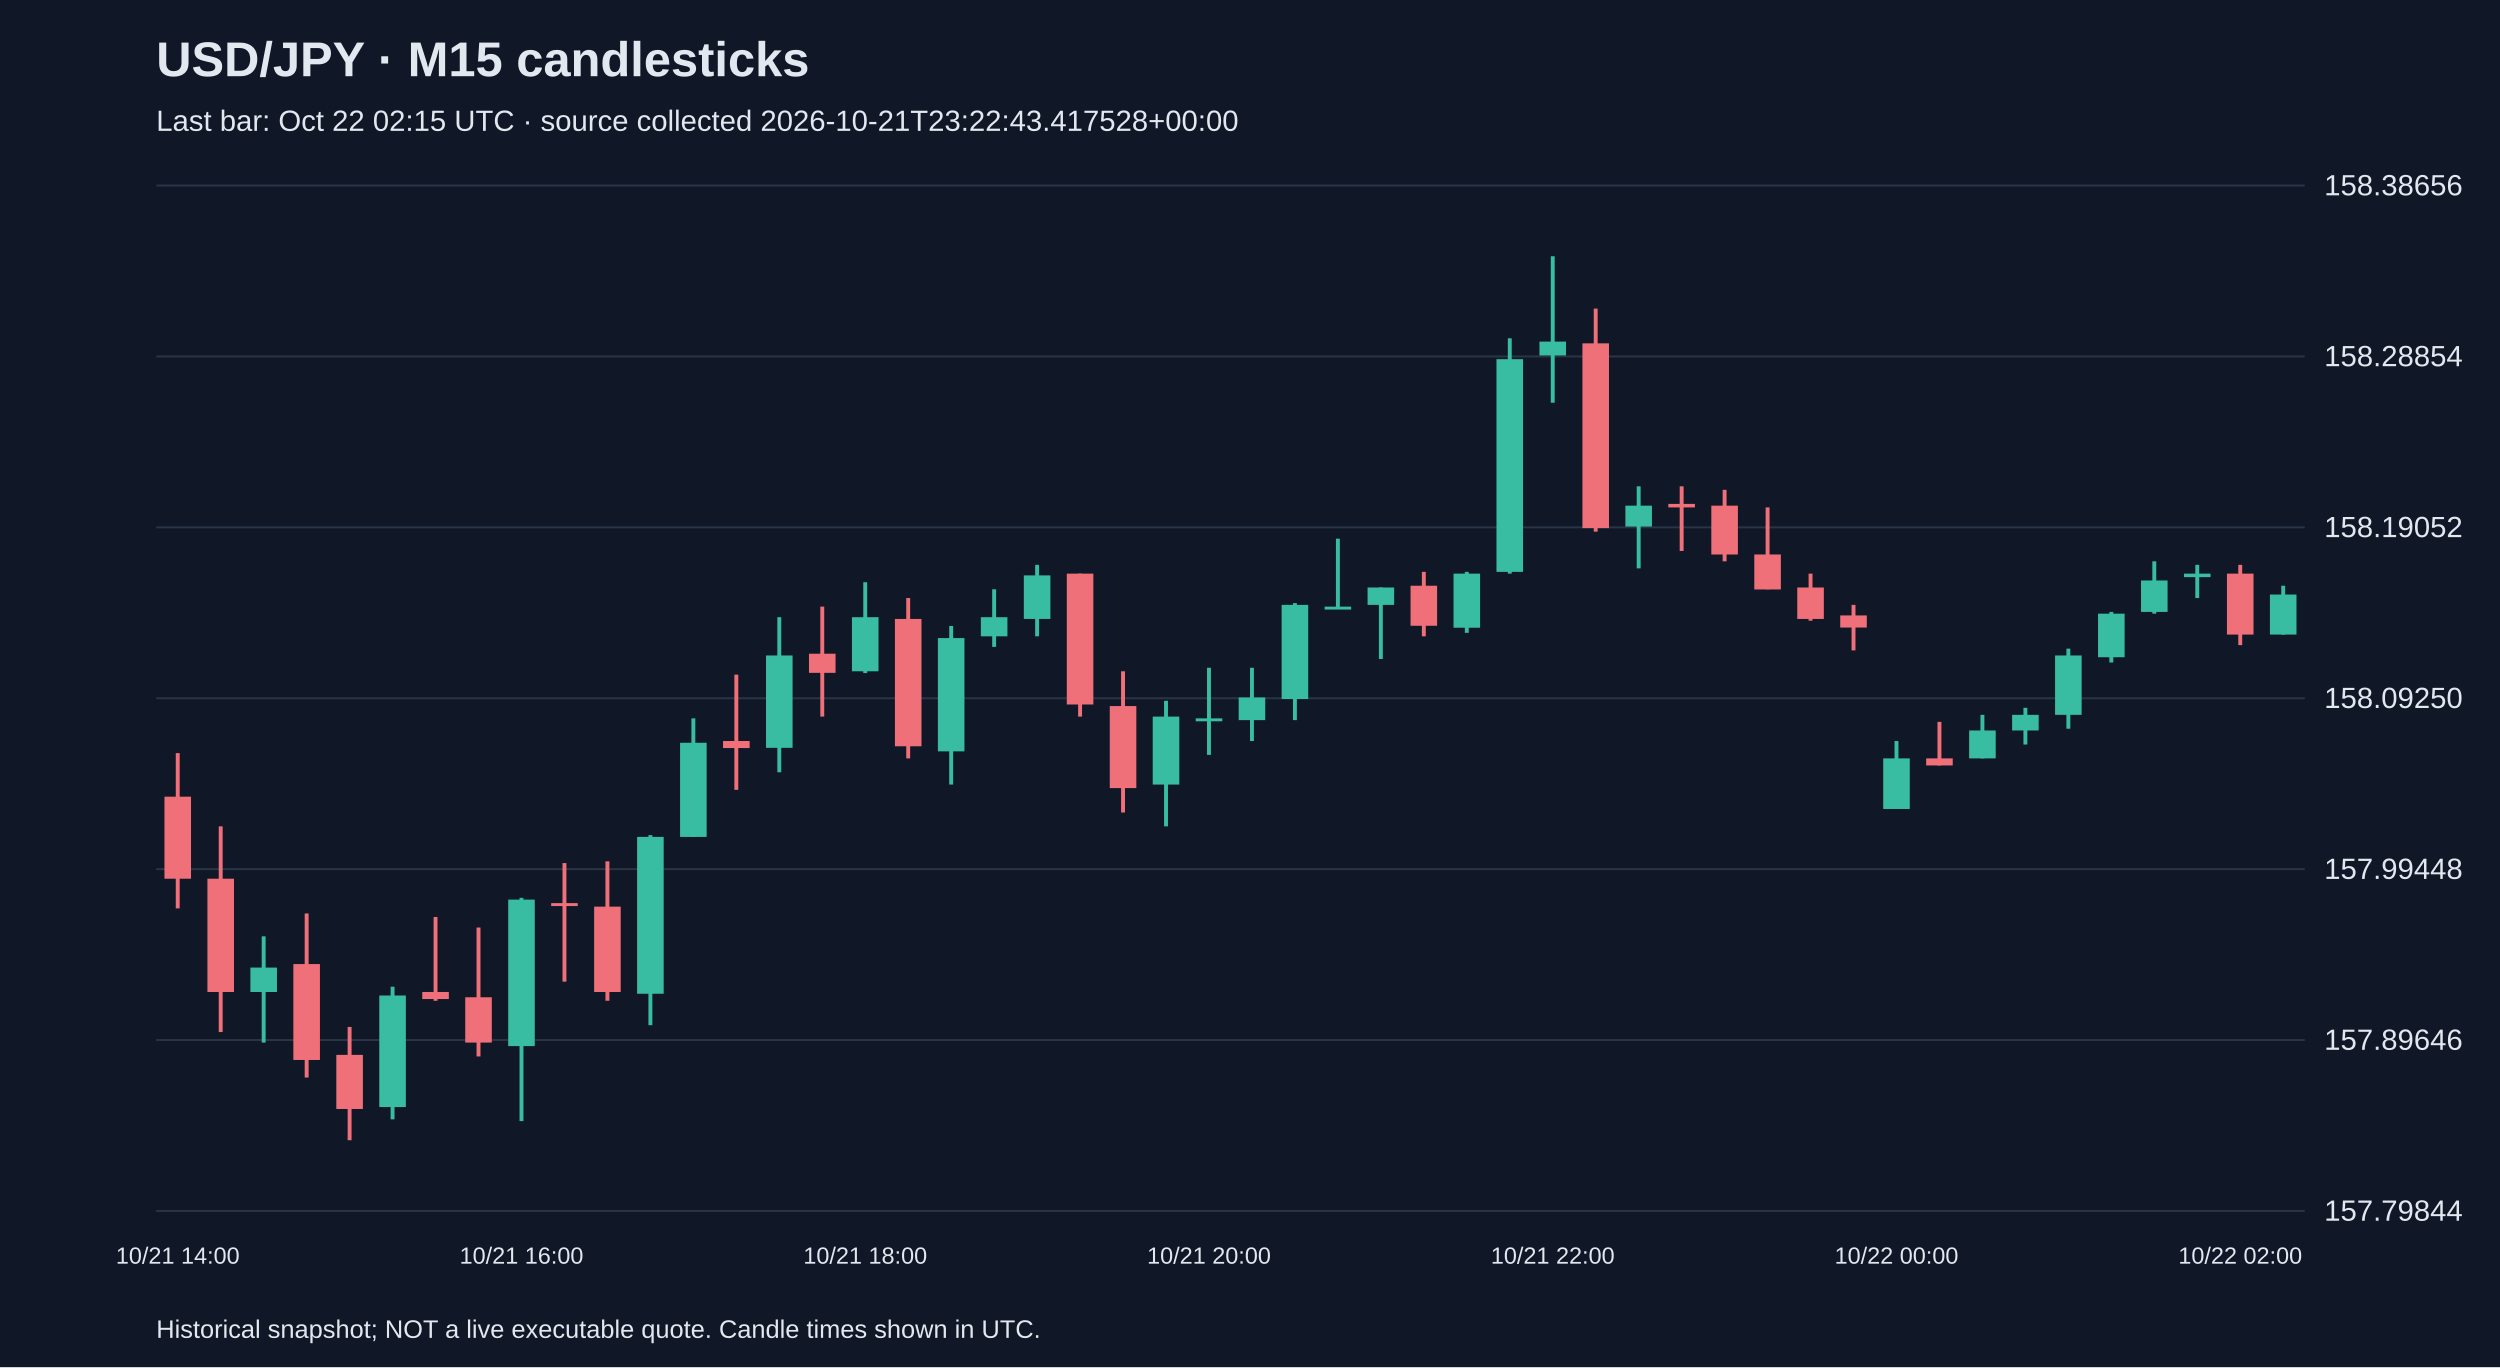
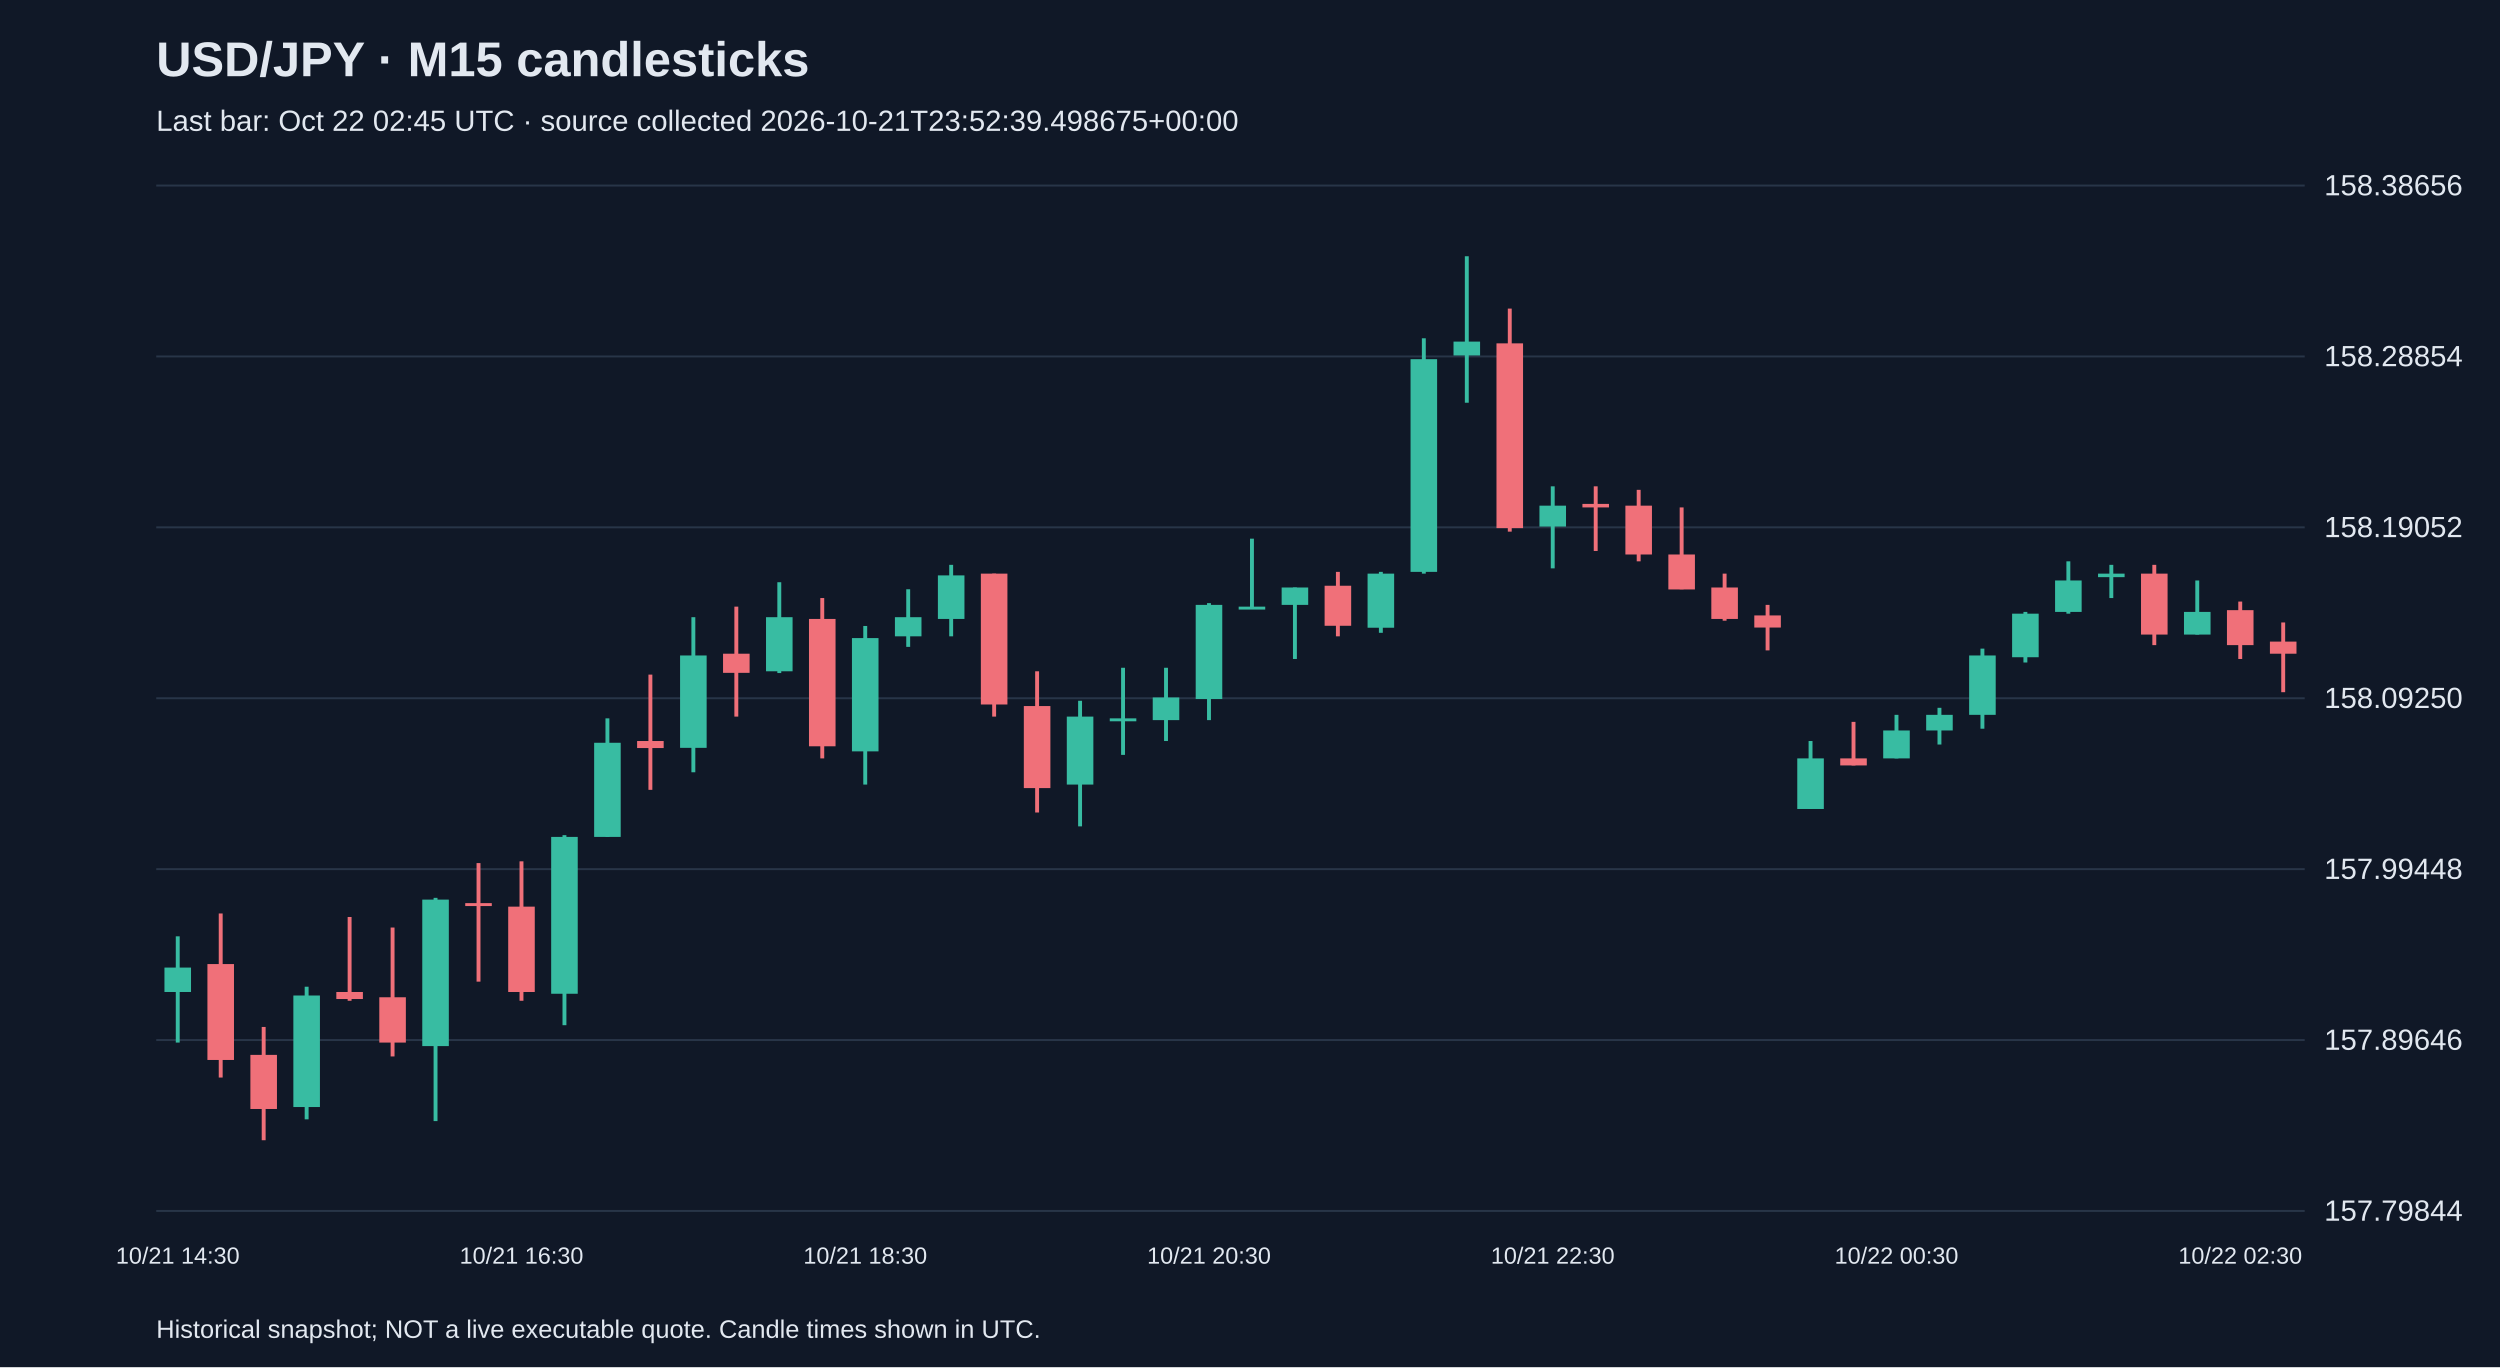
<svg xmlns="http://www.w3.org/2000/svg" viewBox="0 0 1280 700">
  <rect width="100%" height="100%" fill="#101827" />
  <style>text{font-family:Arial,sans-serif;fill:#e2e8f0}</style>
  <text x="80" y="39" font-size="25" font-weight="bold">USD/JPY · M15 candlesticks</text>
-   <text x="80" y="67" font-size="15" fill="#a6b1c5">Last bar: Oct 22 02:15 UTC · source collected 2026-10-21T23:22:43.417528+00:00</text>
+   <text x="80" y="67" font-size="15" fill="#a6b1c5">Last bar: Oct 22 02:45 UTC · source collected 2026-10-21T23:52:39.498675+00:00</text>
  <line x1="80" y1="620.0" x2="1180" y2="620.0" stroke="#283548" />
  <text x="1190" y="625.0" font-size="15">157.79844</text>
  <line x1="80" y1="532.5" x2="1180" y2="532.5" stroke="#283548" />
  <text x="1190" y="537.5" font-size="15">157.89646</text>
  <line x1="80" y1="445.0" x2="1180" y2="445.0" stroke="#283548" />
  <text x="1190" y="450.0" font-size="15">157.99448</text>
  <line x1="80" y1="357.5" x2="1180" y2="357.5" stroke="#283548" />
  <text x="1190" y="362.5" font-size="15">158.09250</text>
  <line x1="80" y1="270.0" x2="1180" y2="270.0" stroke="#283548" />
  <text x="1190" y="275.0" font-size="15">158.19052</text>
  <line x1="80" y1="182.5" x2="1180" y2="182.5" stroke="#283548" />
  <text x="1190" y="187.5" font-size="15">158.28854</text>
  <line x1="80" y1="95.0" x2="1180" y2="95.0" stroke="#283548" />
  <text x="1190" y="100.0" font-size="15">158.38656</text>
-   <line x1="91.0" y1="385.6" x2="91.0" y2="465.1" stroke="#f07079" stroke-width="2" />
-   <rect x="84.2" y="407.9" width="13.6" height="42.0" fill="#f07079" />
-   <text x="91.0" y="647" text-anchor="middle" font-size="12">10/21 14:00</text>
-   <line x1="113.0" y1="423.1" x2="113.0" y2="528.4" stroke="#f07079" stroke-width="2" />
-   <rect x="106.2" y="449.9" width="13.6" height="58.0" fill="#f07079" />
-   <line x1="135.0" y1="479.4" x2="135.0" y2="533.8" stroke="#38bca2" stroke-width="2" />
-   <rect x="128.2" y="495.4" width="13.6" height="12.5" fill="#38bca2" />
-   <line x1="157.0" y1="467.7" x2="157.0" y2="551.7" stroke="#f07079" stroke-width="2" />
-   <rect x="150.2" y="493.6" width="13.6" height="49.1" fill="#f07079" />
-   <line x1="179.0" y1="525.8" x2="179.0" y2="583.8" stroke="#f07079" stroke-width="2" />
-   <rect x="172.2" y="540.1" width="13.6" height="27.7" fill="#f07079" />
-   <line x1="201.0" y1="505.2" x2="201.0" y2="573.1" stroke="#38bca2" stroke-width="2" />
-   <rect x="194.2" y="509.7" width="13.6" height="57.1" fill="#38bca2" />
-   <line x1="223.0" y1="469.5" x2="223.0" y2="512.4" stroke="#f07079" stroke-width="2" />
-   <rect x="216.2" y="507.9" width="13.6" height="3.6" fill="#f07079" />
-   <line x1="245.0" y1="474.9" x2="245.0" y2="540.9" stroke="#f07079" stroke-width="2" />
-   <rect x="238.2" y="510.6" width="13.6" height="23.2" fill="#f07079" />
-   <line x1="267.0" y1="459.7" x2="267.0" y2="574.0" stroke="#38bca2" stroke-width="2" />
-   <rect x="260.2" y="460.6" width="13.6" height="75.0" fill="#38bca2" />
-   <text x="267.0" y="647" text-anchor="middle" font-size="12">10/21 16:00</text>
-   <line x1="289.0" y1="441.9" x2="289.0" y2="502.6" stroke="#f07079" stroke-width="2" />
-   <rect x="282.2" y="462.4" width="13.6" height="1.5" fill="#f07079" />
-   <line x1="311.0" y1="441.0" x2="311.0" y2="512.4" stroke="#f07079" stroke-width="2" />
-   <rect x="304.2" y="464.2" width="13.6" height="43.7" fill="#f07079" />
-   <line x1="333.0" y1="427.6" x2="333.0" y2="524.9" stroke="#38bca2" stroke-width="2" />
-   <rect x="326.2" y="428.5" width="13.6" height="80.3" fill="#38bca2" />
-   <line x1="355.0" y1="367.8" x2="355.0" y2="428.5" stroke="#38bca2" stroke-width="2" />
-   <rect x="348.2" y="380.3" width="13.6" height="48.2" fill="#38bca2" />
-   <line x1="377.0" y1="345.4" x2="377.0" y2="404.4" stroke="#f07079" stroke-width="2" />
-   <rect x="370.2" y="379.4" width="13.6" height="3.6" fill="#f07079" />
-   <line x1="399.0" y1="316.0" x2="399.0" y2="395.4" stroke="#38bca2" stroke-width="2" />
-   <rect x="392.2" y="335.6" width="13.6" height="47.3" fill="#38bca2" />
-   <line x1="421.0" y1="310.6" x2="421.0" y2="366.9" stroke="#f07079" stroke-width="2" />
-   <rect x="414.2" y="334.7" width="13.6" height="9.8" fill="#f07079" />
-   <line x1="443.0" y1="298.1" x2="443.0" y2="344.6" stroke="#38bca2" stroke-width="2" />
-   <rect x="436.2" y="316.0" width="13.6" height="27.7" fill="#38bca2" />
-   <text x="443.0" y="647" text-anchor="middle" font-size="12">10/21 18:00</text>
-   <line x1="465.0" y1="306.2" x2="465.0" y2="388.3" stroke="#f07079" stroke-width="2" />
-   <rect x="458.2" y="316.9" width="13.6" height="65.2" fill="#f07079" />
-   <line x1="487.0" y1="320.5" x2="487.0" y2="401.7" stroke="#38bca2" stroke-width="2" />
-   <rect x="480.2" y="326.7" width="13.6" height="58.0" fill="#38bca2" />
-   <line x1="509.0" y1="301.7" x2="509.0" y2="331.2" stroke="#38bca2" stroke-width="2" />
-   <rect x="502.2" y="316.0" width="13.6" height="9.8" fill="#38bca2" />
-   <line x1="531.0" y1="289.2" x2="531.0" y2="325.8" stroke="#38bca2" stroke-width="2" />
-   <rect x="524.2" y="294.6" width="13.6" height="22.3" fill="#38bca2" />
-   <line x1="553.0" y1="293.7" x2="553.0" y2="366.9" stroke="#f07079" stroke-width="2" />
-   <rect x="546.2" y="293.7" width="13.6" height="67.0" fill="#f07079" />
-   <line x1="575.0" y1="343.7" x2="575.0" y2="416.0" stroke="#f07079" stroke-width="2" />
-   <rect x="568.2" y="361.5" width="13.6" height="42.0" fill="#f07079" />
-   <line x1="597.0" y1="358.8" x2="597.0" y2="423.1" stroke="#38bca2" stroke-width="2" />
-   <rect x="590.2" y="366.9" width="13.6" height="34.8" fill="#38bca2" />
-   <line x1="619.0" y1="341.9" x2="619.0" y2="386.5" stroke="#38bca2" stroke-width="2" />
-   <rect x="612.2" y="367.8" width="13.6" height="1.5" fill="#38bca2" />
-   <text x="619.0" y="647" text-anchor="middle" font-size="12">10/21 20:00</text>
-   <line x1="641.0" y1="341.9" x2="641.0" y2="379.4" stroke="#38bca2" stroke-width="2" />
-   <rect x="634.2" y="357.1" width="13.6" height="11.6" fill="#38bca2" />
-   <line x1="663.0" y1="308.8" x2="663.0" y2="368.7" stroke="#38bca2" stroke-width="2" />
-   <rect x="656.2" y="309.7" width="13.6" height="48.2" fill="#38bca2" />
-   <line x1="685.0" y1="275.8" x2="685.0" y2="311.5" stroke="#38bca2" stroke-width="2" />
-   <rect x="678.2" y="310.6" width="13.6" height="1.5" fill="#38bca2" />
-   <line x1="707.0" y1="300.8" x2="707.0" y2="337.4" stroke="#38bca2" stroke-width="2" />
-   <rect x="700.2" y="300.8" width="13.6" height="8.9" fill="#38bca2" />
-   <line x1="729.0" y1="292.8" x2="729.0" y2="325.8" stroke="#f07079" stroke-width="2" />
-   <rect x="722.2" y="299.9" width="13.6" height="20.5" fill="#f07079" />
-   <line x1="751.0" y1="292.8" x2="751.0" y2="324.0" stroke="#38bca2" stroke-width="2" />
-   <rect x="744.2" y="293.7" width="13.6" height="27.7" fill="#38bca2" />
-   <line x1="773.0" y1="173.2" x2="773.0" y2="293.7" stroke="#38bca2" stroke-width="2" />
-   <rect x="766.2" y="183.9" width="13.6" height="108.9" fill="#38bca2" />
-   <line x1="795.0" y1="131.2" x2="795.0" y2="206.2" stroke="#38bca2" stroke-width="2" />
-   <rect x="788.2" y="174.9" width="13.6" height="7.1" fill="#38bca2" />
-   <text x="795.0" y="647" text-anchor="middle" font-size="12">10/21 22:00</text>
-   <line x1="817.0" y1="158.0" x2="817.0" y2="272.2" stroke="#f07079" stroke-width="2" />
-   <rect x="810.2" y="175.8" width="13.6" height="94.6" fill="#f07079" />
-   <line x1="839.0" y1="249.0" x2="839.0" y2="291.0" stroke="#38bca2" stroke-width="2" />
-   <rect x="832.2" y="258.9" width="13.6" height="10.7" fill="#38bca2" />
-   <line x1="861.0" y1="249.0" x2="861.0" y2="282.1" stroke="#f07079" stroke-width="2" />
-   <rect x="854.2" y="258.0" width="13.6" height="1.8" fill="#f07079" />
-   <line x1="883.0" y1="250.8" x2="883.0" y2="287.4" stroke="#f07079" stroke-width="2" />
-   <rect x="876.2" y="258.9" width="13.6" height="25.0" fill="#f07079" />
-   <line x1="905.0" y1="259.8" x2="905.0" y2="301.7" stroke="#f07079" stroke-width="2" />
-   <rect x="898.2" y="283.9" width="13.6" height="17.9" fill="#f07079" />
-   <line x1="927.0" y1="293.7" x2="927.0" y2="317.8" stroke="#f07079" stroke-width="2" />
-   <rect x="920.2" y="300.8" width="13.6" height="16.1" fill="#f07079" />
-   <line x1="949.0" y1="309.7" x2="949.0" y2="333.0" stroke="#f07079" stroke-width="2" />
-   <rect x="942.2" y="315.1" width="13.6" height="6.2" fill="#f07079" />
-   <line x1="971.0" y1="379.4" x2="971.0" y2="414.2" stroke="#38bca2" stroke-width="2" />
-   <rect x="964.2" y="388.3" width="13.6" height="25.9" fill="#38bca2" />
-   <text x="971.0" y="647" text-anchor="middle" font-size="12">10/22 00:00</text>
-   <line x1="993.0" y1="369.6" x2="993.0" y2="391.9" stroke="#f07079" stroke-width="2" />
-   <rect x="986.2" y="388.3" width="13.6" height="3.6" fill="#f07079" />
-   <line x1="1015.0" y1="366.0" x2="1015.0" y2="388.3" stroke="#38bca2" stroke-width="2" />
-   <rect x="1008.2" y="374.0" width="13.6" height="14.3" fill="#38bca2" />
-   <line x1="1037.0" y1="362.4" x2="1037.0" y2="381.2" stroke="#38bca2" stroke-width="2" />
-   <rect x="1030.2" y="366.0" width="13.6" height="8.0" fill="#38bca2" />
-   <line x1="1059.0" y1="332.1" x2="1059.0" y2="373.1" stroke="#38bca2" stroke-width="2" />
-   <rect x="1052.2" y="335.6" width="13.6" height="30.4" fill="#38bca2" />
-   <line x1="1081.0" y1="313.3" x2="1081.0" y2="339.2" stroke="#38bca2" stroke-width="2" />
-   <rect x="1074.2" y="314.2" width="13.6" height="22.3" fill="#38bca2" />
-   <line x1="1103.0" y1="287.4" x2="1103.0" y2="314.2" stroke="#38bca2" stroke-width="2" />
-   <rect x="1096.2" y="297.2" width="13.6" height="16.1" fill="#38bca2" />
-   <line x1="1125.0" y1="289.2" x2="1125.0" y2="306.2" stroke="#38bca2" stroke-width="2" />
-   <rect x="1118.2" y="293.7" width="13.6" height="1.8" fill="#38bca2" />
-   <line x1="1147.0" y1="289.2" x2="1147.0" y2="330.3" stroke="#f07079" stroke-width="2" />
-   <rect x="1140.2" y="293.7" width="13.6" height="31.2" fill="#f07079" />
-   <text x="1147.0" y="647" text-anchor="middle" font-size="12">10/22 02:00</text>
-   <line x1="1169.0" y1="299.9" x2="1169.0" y2="324.9" stroke="#38bca2" stroke-width="2" />
-   <rect x="1162.2" y="304.4" width="13.6" height="20.5" fill="#38bca2" />
+   <line x1="91.0" y1="479.4" x2="91.0" y2="533.8" stroke="#38bca2" stroke-width="2" />
+   <rect x="84.2" y="495.4" width="13.6" height="12.5" fill="#38bca2" />
+   <text x="91.0" y="647" text-anchor="middle" font-size="12">10/21 14:30</text>
+   <line x1="113.0" y1="467.7" x2="113.0" y2="551.7" stroke="#f07079" stroke-width="2" />
+   <rect x="106.2" y="493.6" width="13.6" height="49.1" fill="#f07079" />
+   <line x1="135.0" y1="525.8" x2="135.0" y2="583.8" stroke="#f07079" stroke-width="2" />
+   <rect x="128.2" y="540.1" width="13.6" height="27.7" fill="#f07079" />
+   <line x1="157.0" y1="505.2" x2="157.0" y2="573.1" stroke="#38bca2" stroke-width="2" />
+   <rect x="150.2" y="509.7" width="13.6" height="57.1" fill="#38bca2" />
+   <line x1="179.0" y1="469.5" x2="179.0" y2="512.4" stroke="#f07079" stroke-width="2" />
+   <rect x="172.2" y="507.9" width="13.6" height="3.6" fill="#f07079" />
+   <line x1="201.0" y1="474.9" x2="201.0" y2="540.9" stroke="#f07079" stroke-width="2" />
+   <rect x="194.2" y="510.6" width="13.6" height="23.2" fill="#f07079" />
+   <line x1="223.0" y1="459.7" x2="223.0" y2="574.0" stroke="#38bca2" stroke-width="2" />
+   <rect x="216.2" y="460.6" width="13.6" height="75.0" fill="#38bca2" />
+   <line x1="245.0" y1="441.9" x2="245.0" y2="502.6" stroke="#f07079" stroke-width="2" />
+   <rect x="238.2" y="462.4" width="13.6" height="1.5" fill="#f07079" />
+   <line x1="267.0" y1="441.0" x2="267.0" y2="512.4" stroke="#f07079" stroke-width="2" />
+   <rect x="260.2" y="464.2" width="13.6" height="43.7" fill="#f07079" />
+   <text x="267.0" y="647" text-anchor="middle" font-size="12">10/21 16:30</text>
+   <line x1="289.0" y1="427.6" x2="289.0" y2="524.9" stroke="#38bca2" stroke-width="2" />
+   <rect x="282.2" y="428.5" width="13.6" height="80.3" fill="#38bca2" />
+   <line x1="311.0" y1="367.8" x2="311.0" y2="428.5" stroke="#38bca2" stroke-width="2" />
+   <rect x="304.2" y="380.3" width="13.6" height="48.2" fill="#38bca2" />
+   <line x1="333.0" y1="345.4" x2="333.0" y2="404.4" stroke="#f07079" stroke-width="2" />
+   <rect x="326.2" y="379.4" width="13.6" height="3.6" fill="#f07079" />
+   <line x1="355.0" y1="316.0" x2="355.0" y2="395.4" stroke="#38bca2" stroke-width="2" />
+   <rect x="348.2" y="335.6" width="13.6" height="47.3" fill="#38bca2" />
+   <line x1="377.0" y1="310.6" x2="377.0" y2="366.9" stroke="#f07079" stroke-width="2" />
+   <rect x="370.2" y="334.7" width="13.6" height="9.8" fill="#f07079" />
+   <line x1="399.0" y1="298.1" x2="399.0" y2="344.6" stroke="#38bca2" stroke-width="2" />
+   <rect x="392.2" y="316.0" width="13.6" height="27.7" fill="#38bca2" />
+   <line x1="421.0" y1="306.2" x2="421.0" y2="388.3" stroke="#f07079" stroke-width="2" />
+   <rect x="414.2" y="316.9" width="13.6" height="65.2" fill="#f07079" />
+   <line x1="443.0" y1="320.5" x2="443.0" y2="401.7" stroke="#38bca2" stroke-width="2" />
+   <rect x="436.2" y="326.7" width="13.6" height="58.0" fill="#38bca2" />
+   <text x="443.0" y="647" text-anchor="middle" font-size="12">10/21 18:30</text>
+   <line x1="465.0" y1="301.7" x2="465.0" y2="331.2" stroke="#38bca2" stroke-width="2" />
+   <rect x="458.2" y="316.0" width="13.6" height="9.8" fill="#38bca2" />
+   <line x1="487.0" y1="289.2" x2="487.0" y2="325.8" stroke="#38bca2" stroke-width="2" />
+   <rect x="480.2" y="294.6" width="13.6" height="22.3" fill="#38bca2" />
+   <line x1="509.0" y1="293.7" x2="509.0" y2="366.9" stroke="#f07079" stroke-width="2" />
+   <rect x="502.2" y="293.7" width="13.6" height="67.0" fill="#f07079" />
+   <line x1="531.0" y1="343.7" x2="531.0" y2="416.0" stroke="#f07079" stroke-width="2" />
+   <rect x="524.2" y="361.5" width="13.6" height="42.0" fill="#f07079" />
+   <line x1="553.0" y1="358.8" x2="553.0" y2="423.1" stroke="#38bca2" stroke-width="2" />
+   <rect x="546.2" y="366.9" width="13.6" height="34.8" fill="#38bca2" />
+   <line x1="575.0" y1="341.9" x2="575.0" y2="386.5" stroke="#38bca2" stroke-width="2" />
+   <rect x="568.2" y="367.8" width="13.6" height="1.5" fill="#38bca2" />
+   <line x1="597.0" y1="341.9" x2="597.0" y2="379.4" stroke="#38bca2" stroke-width="2" />
+   <rect x="590.2" y="357.1" width="13.6" height="11.6" fill="#38bca2" />
+   <line x1="619.0" y1="308.8" x2="619.0" y2="368.7" stroke="#38bca2" stroke-width="2" />
+   <rect x="612.2" y="309.7" width="13.6" height="48.2" fill="#38bca2" />
+   <text x="619.0" y="647" text-anchor="middle" font-size="12">10/21 20:30</text>
+   <line x1="641.0" y1="275.8" x2="641.0" y2="311.5" stroke="#38bca2" stroke-width="2" />
+   <rect x="634.2" y="310.6" width="13.6" height="1.5" fill="#38bca2" />
+   <line x1="663.0" y1="300.8" x2="663.0" y2="337.4" stroke="#38bca2" stroke-width="2" />
+   <rect x="656.2" y="300.8" width="13.6" height="8.9" fill="#38bca2" />
+   <line x1="685.0" y1="292.8" x2="685.0" y2="325.8" stroke="#f07079" stroke-width="2" />
+   <rect x="678.2" y="299.9" width="13.6" height="20.5" fill="#f07079" />
+   <line x1="707.0" y1="292.8" x2="707.0" y2="324.0" stroke="#38bca2" stroke-width="2" />
+   <rect x="700.2" y="293.7" width="13.6" height="27.7" fill="#38bca2" />
+   <line x1="729.0" y1="173.2" x2="729.0" y2="293.7" stroke="#38bca2" stroke-width="2" />
+   <rect x="722.2" y="183.9" width="13.6" height="108.9" fill="#38bca2" />
+   <line x1="751.0" y1="131.2" x2="751.0" y2="206.2" stroke="#38bca2" stroke-width="2" />
+   <rect x="744.2" y="174.9" width="13.6" height="7.1" fill="#38bca2" />
+   <line x1="773.0" y1="158.0" x2="773.0" y2="272.2" stroke="#f07079" stroke-width="2" />
+   <rect x="766.2" y="175.8" width="13.6" height="94.6" fill="#f07079" />
+   <line x1="795.0" y1="249.0" x2="795.0" y2="291.0" stroke="#38bca2" stroke-width="2" />
+   <rect x="788.2" y="258.9" width="13.6" height="10.7" fill="#38bca2" />
+   <text x="795.0" y="647" text-anchor="middle" font-size="12">10/21 22:30</text>
+   <line x1="817.0" y1="249.0" x2="817.0" y2="282.1" stroke="#f07079" stroke-width="2" />
+   <rect x="810.2" y="258.0" width="13.6" height="1.8" fill="#f07079" />
+   <line x1="839.0" y1="250.8" x2="839.0" y2="287.4" stroke="#f07079" stroke-width="2" />
+   <rect x="832.2" y="258.9" width="13.6" height="25.0" fill="#f07079" />
+   <line x1="861.0" y1="259.8" x2="861.0" y2="301.7" stroke="#f07079" stroke-width="2" />
+   <rect x="854.2" y="283.9" width="13.6" height="17.9" fill="#f07079" />
+   <line x1="883.0" y1="293.7" x2="883.0" y2="317.8" stroke="#f07079" stroke-width="2" />
+   <rect x="876.2" y="300.8" width="13.6" height="16.1" fill="#f07079" />
+   <line x1="905.0" y1="309.7" x2="905.0" y2="333.0" stroke="#f07079" stroke-width="2" />
+   <rect x="898.2" y="315.1" width="13.6" height="6.2" fill="#f07079" />
+   <line x1="927.0" y1="379.4" x2="927.0" y2="414.2" stroke="#38bca2" stroke-width="2" />
+   <rect x="920.2" y="388.3" width="13.6" height="25.9" fill="#38bca2" />
+   <line x1="949.0" y1="369.6" x2="949.0" y2="391.9" stroke="#f07079" stroke-width="2" />
+   <rect x="942.2" y="388.3" width="13.6" height="3.6" fill="#f07079" />
+   <line x1="971.0" y1="366.0" x2="971.0" y2="388.3" stroke="#38bca2" stroke-width="2" />
+   <rect x="964.2" y="374.0" width="13.6" height="14.3" fill="#38bca2" />
+   <text x="971.0" y="647" text-anchor="middle" font-size="12">10/22 00:30</text>
+   <line x1="993.0" y1="362.4" x2="993.0" y2="381.2" stroke="#38bca2" stroke-width="2" />
+   <rect x="986.2" y="366.0" width="13.6" height="8.0" fill="#38bca2" />
+   <line x1="1015.0" y1="332.1" x2="1015.0" y2="373.1" stroke="#38bca2" stroke-width="2" />
+   <rect x="1008.2" y="335.6" width="13.6" height="30.4" fill="#38bca2" />
+   <line x1="1037.0" y1="313.3" x2="1037.0" y2="339.2" stroke="#38bca2" stroke-width="2" />
+   <rect x="1030.2" y="314.2" width="13.6" height="22.3" fill="#38bca2" />
+   <line x1="1059.0" y1="287.4" x2="1059.0" y2="314.2" stroke="#38bca2" stroke-width="2" />
+   <rect x="1052.2" y="297.2" width="13.6" height="16.1" fill="#38bca2" />
+   <line x1="1081.0" y1="289.2" x2="1081.0" y2="306.2" stroke="#38bca2" stroke-width="2" />
+   <rect x="1074.2" y="293.7" width="13.6" height="1.8" fill="#38bca2" />
+   <line x1="1103.0" y1="289.2" x2="1103.0" y2="330.3" stroke="#f07079" stroke-width="2" />
+   <rect x="1096.2" y="293.7" width="13.6" height="31.2" fill="#f07079" />
+   <line x1="1125.0" y1="297.2" x2="1125.0" y2="324.9" stroke="#38bca2" stroke-width="2" />
+   <rect x="1118.2" y="313.3" width="13.6" height="11.6" fill="#38bca2" />
+   <line x1="1147.0" y1="308.0" x2="1147.0" y2="337.4" stroke="#f07079" stroke-width="2" />
+   <rect x="1140.2" y="312.4" width="13.6" height="17.9" fill="#f07079" />
+   <text x="1147.0" y="647" text-anchor="middle" font-size="12">10/22 02:30</text>
+   <line x1="1169.0" y1="318.7" x2="1169.0" y2="354.4" stroke="#f07079" stroke-width="2" />
+   <rect x="1162.2" y="328.5" width="13.6" height="6.2" fill="#f07079" />
  <text x="80" y="685" font-size="13">Historical snapshot; NOT a live executable quote. Candle times shown in UTC.</text>
</svg>
